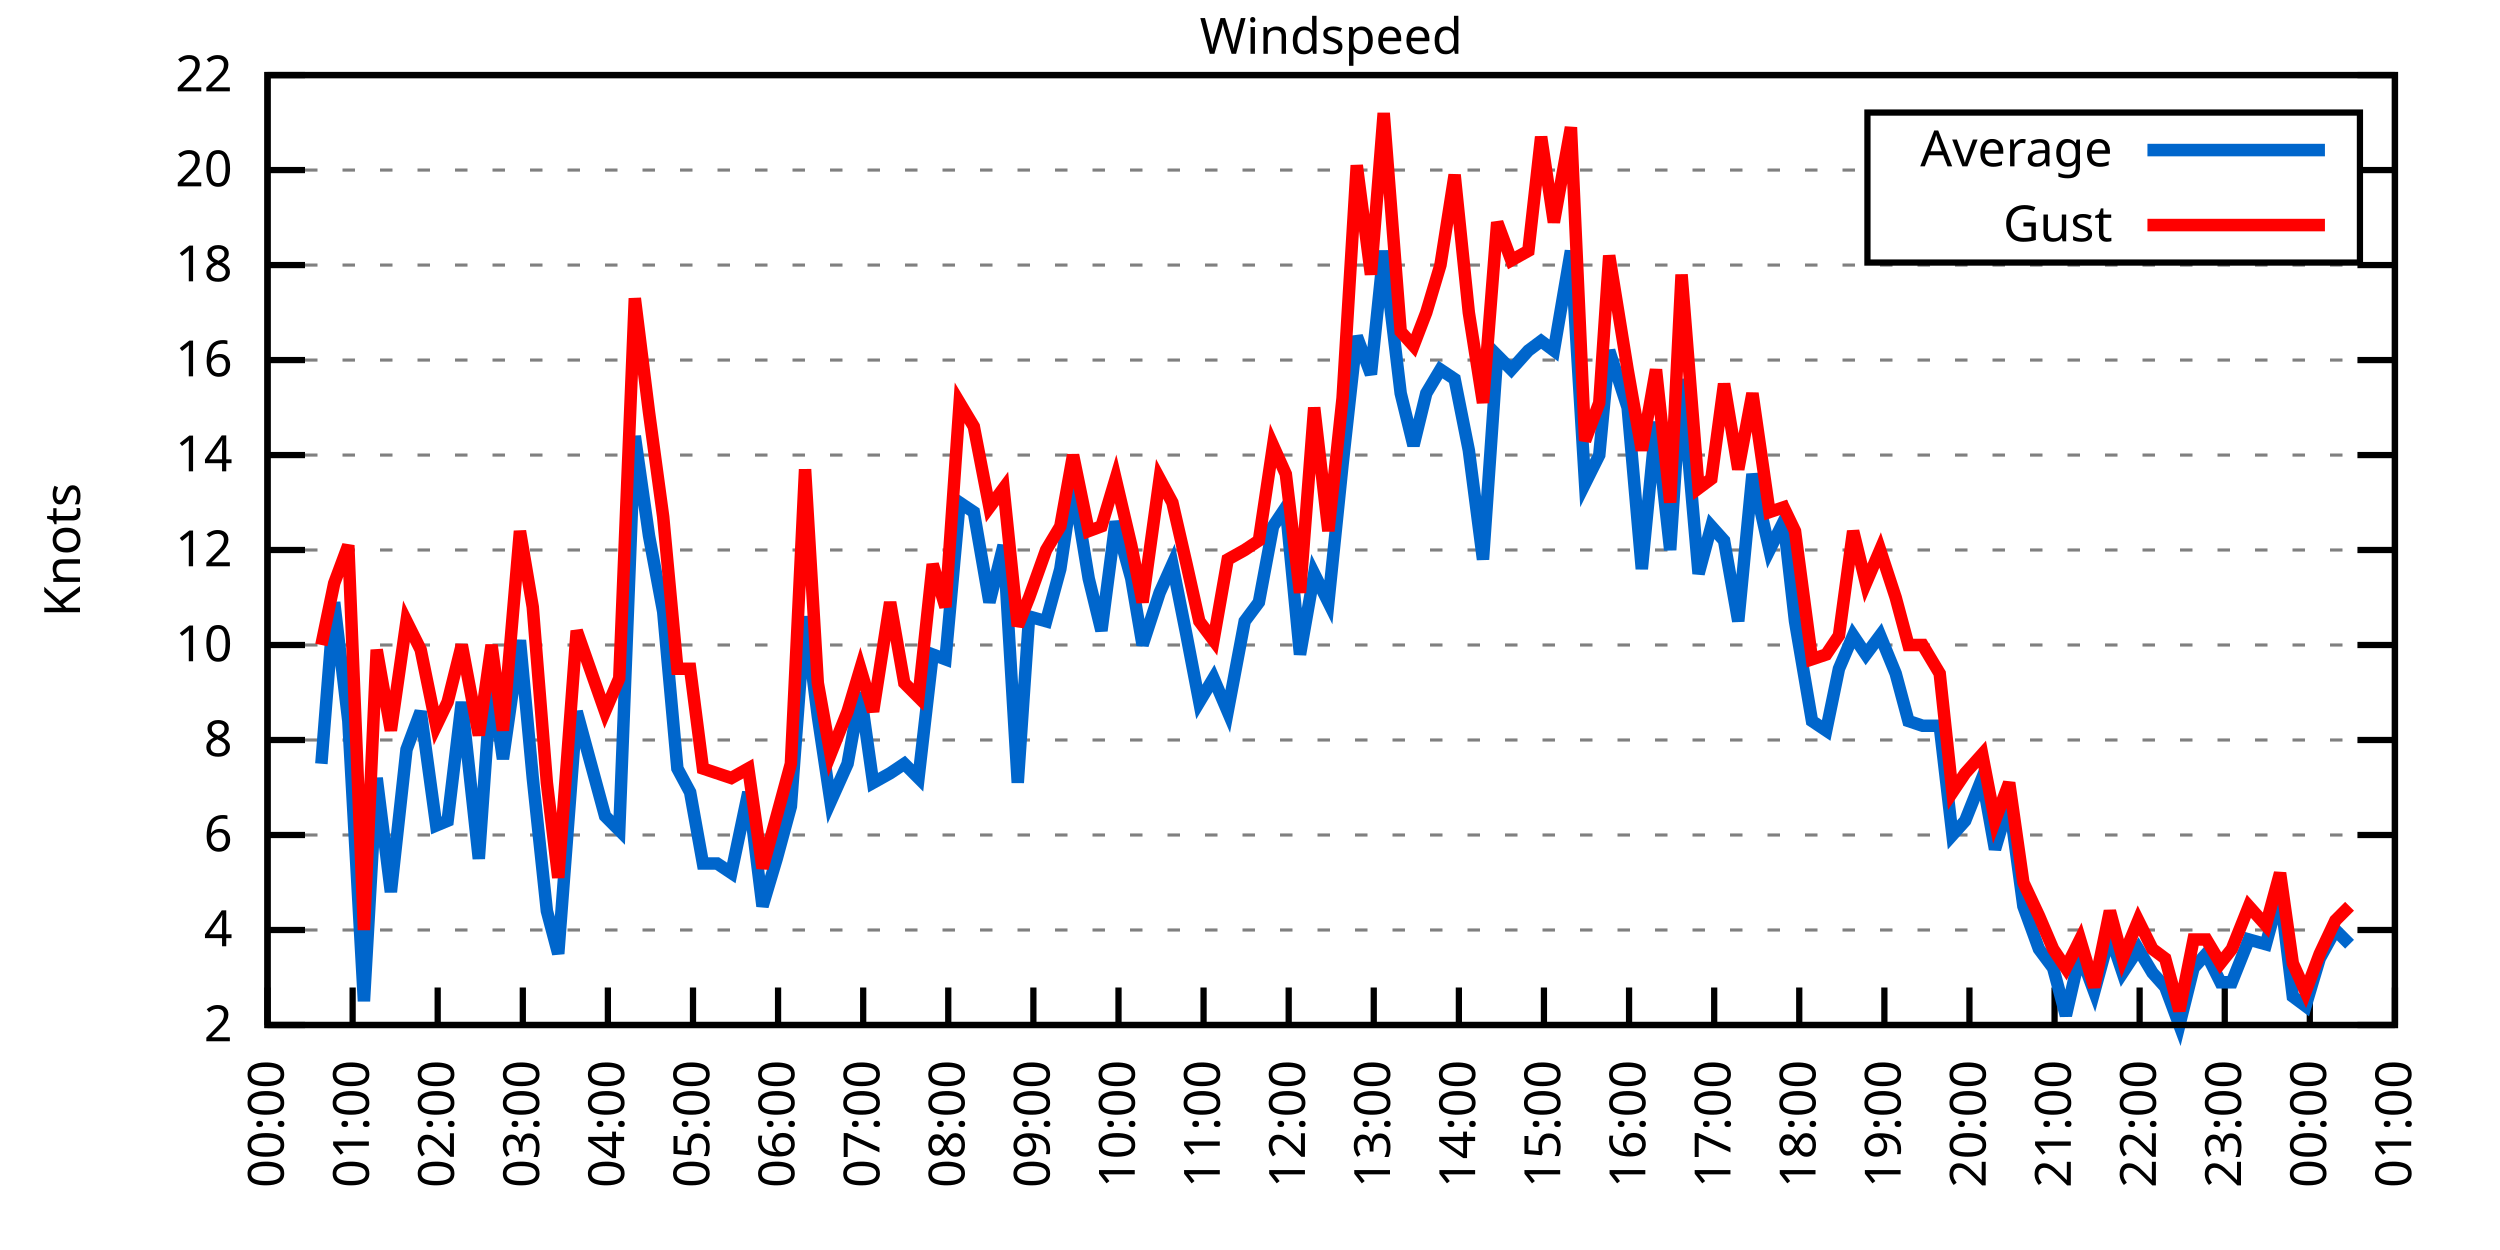
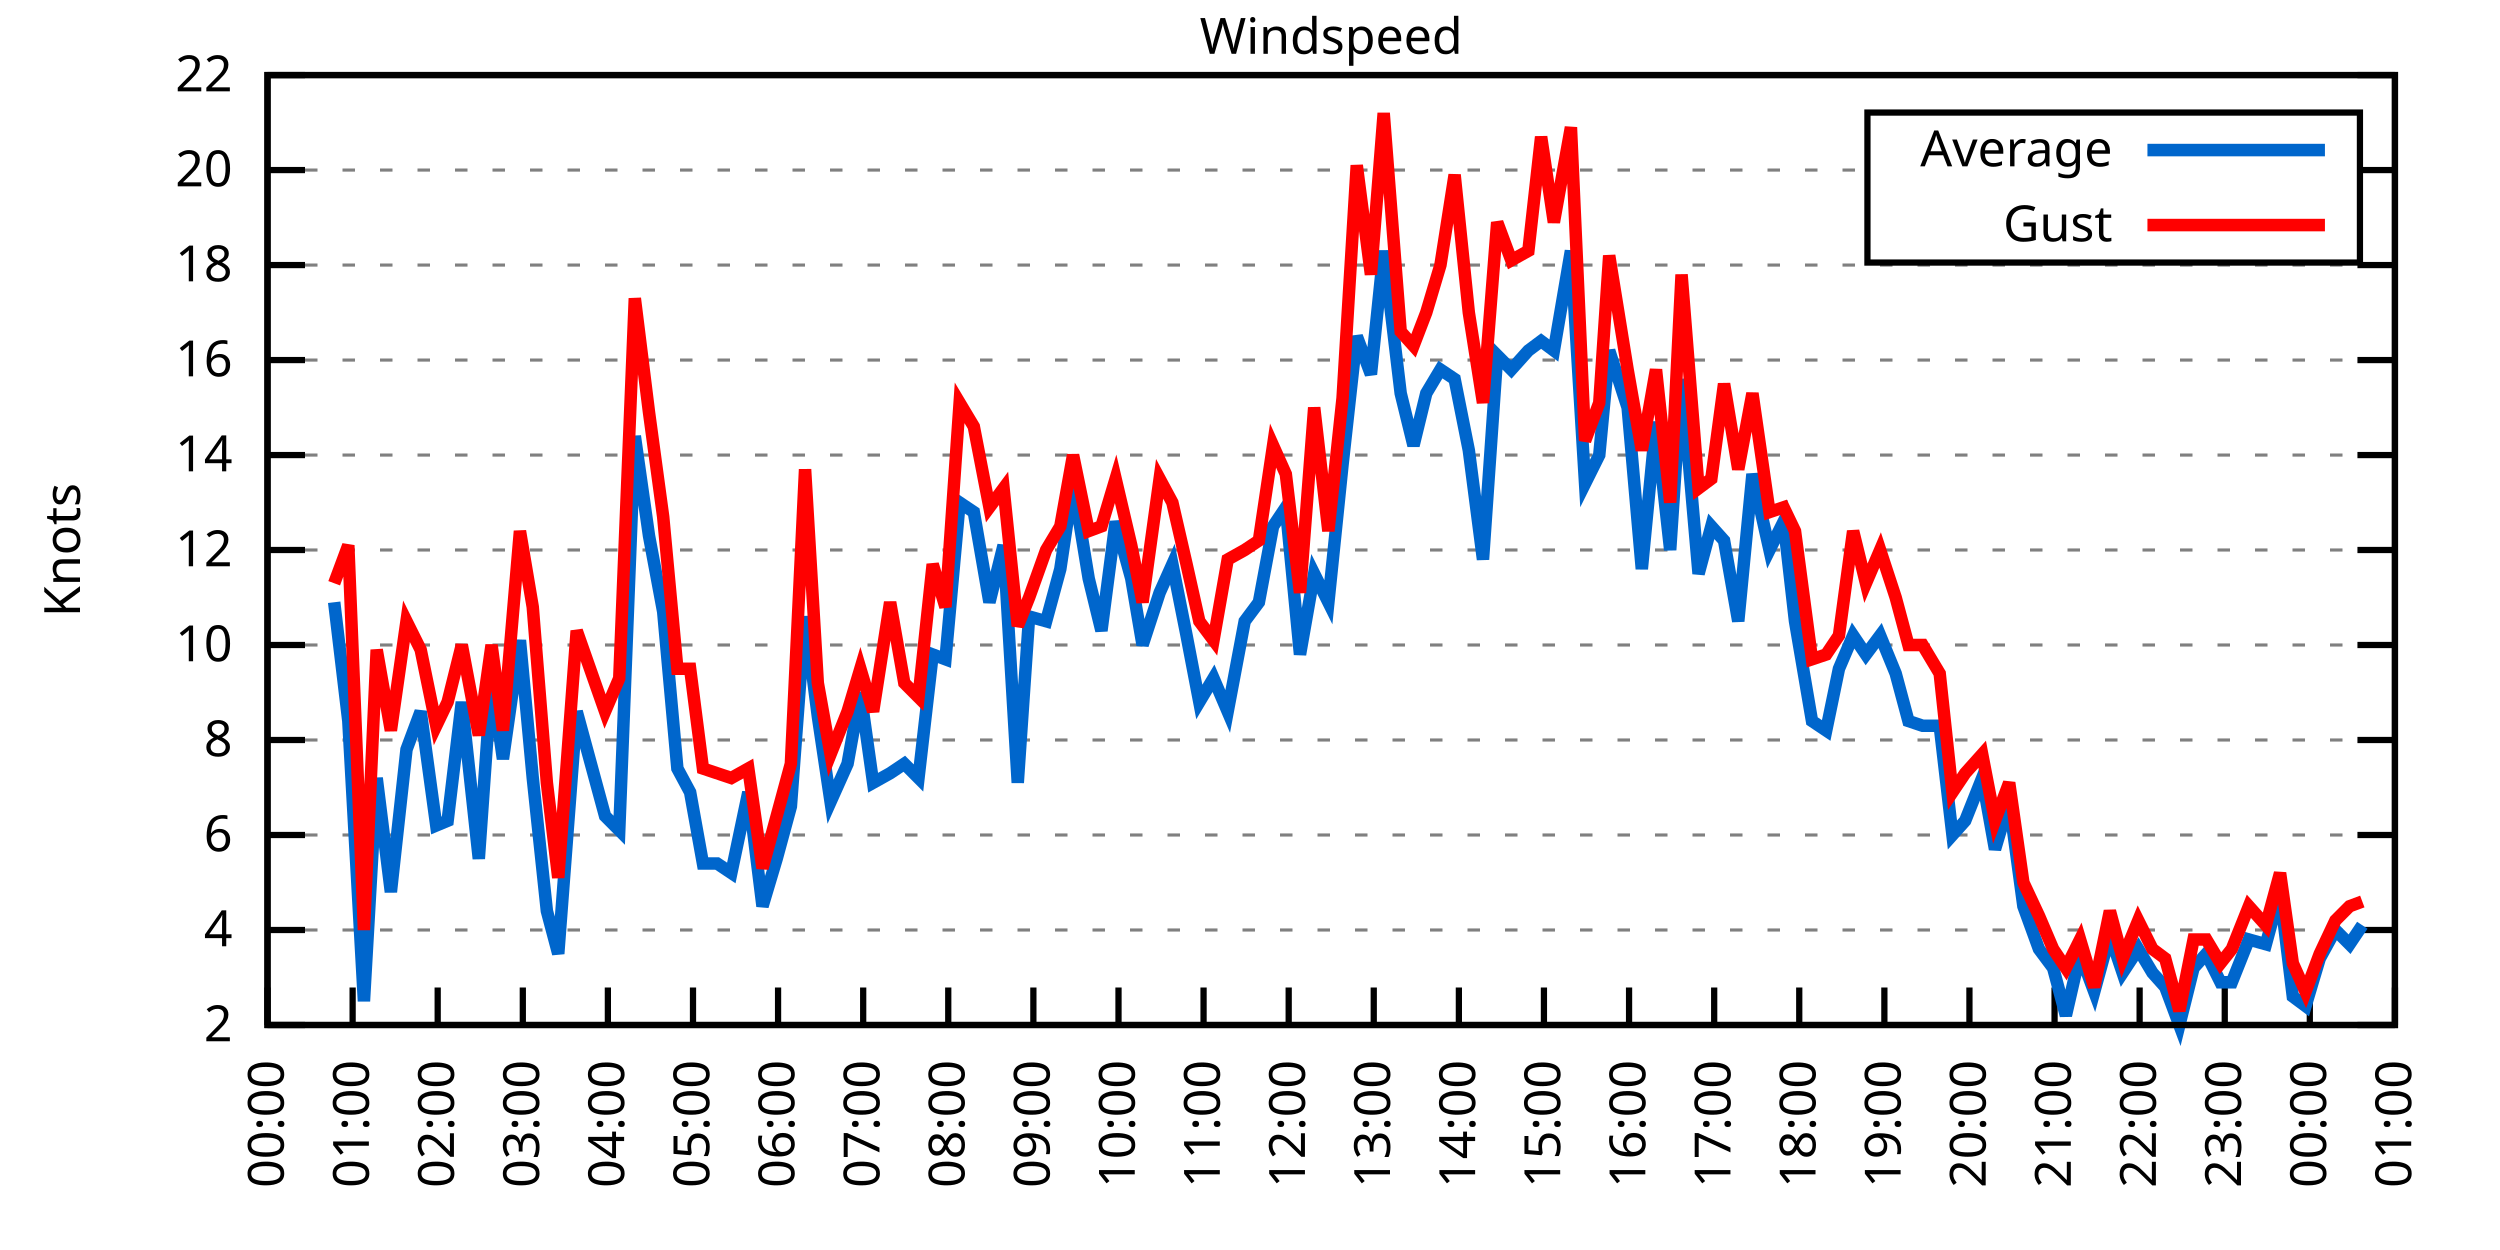
<svg xmlns="http://www.w3.org/2000/svg" xmlns:xlink="http://www.w3.org/1999/xlink" width="400" height="200" viewBox="0 0 400 200">
  <g id="gnuplot_canvas">
    <rect x="0" y="0" width="400" height="200" fill="none" />
    <defs>
      <circle id="gpDot" r="0.5" stroke-width="0.5" stroke="currentColor" />
      <path id="gpPt0" stroke-width="0.333" stroke="currentColor" d="M-1,0 h2 M0,-1 v2" />
      <path id="gpPt1" stroke-width="0.333" stroke="currentColor" d="M-1,-1 L1,1 M1,-1 L-1,1" />
      <path id="gpPt2" stroke-width="0.333" stroke="currentColor" d="M-1,0 L1,0 M0,-1 L0,1 M-1,-1 L1,1 M-1,1 L1,-1" />
      <rect id="gpPt3" stroke-width="0.333" stroke="currentColor" x="-1" y="-1" width="2" height="2" />
      <rect id="gpPt4" stroke-width="0.333" stroke="currentColor" fill="currentColor" x="-1" y="-1" width="2" height="2" />
      <circle id="gpPt5" stroke-width="0.333" stroke="currentColor" cx="0" cy="0" r="1" />
      <use xlink:href="#gpPt5" id="gpPt6" fill="currentColor" stroke="none" />
      <path id="gpPt7" stroke-width="0.333" stroke="currentColor" d="M0,-1.33 L-1.33,0.67 L1.33,0.67 z" />
      <use xlink:href="#gpPt7" id="gpPt8" fill="currentColor" stroke="none" />
      <use xlink:href="#gpPt7" id="gpPt9" stroke="currentColor" transform="rotate(180)" />
      <use xlink:href="#gpPt9" id="gpPt10" fill="currentColor" stroke="none" />
      <use xlink:href="#gpPt3" id="gpPt11" stroke="currentColor" transform="rotate(45)" />
      <use xlink:href="#gpPt11" id="gpPt12" fill="currentColor" stroke="none" />
      <path id="gpPt13" stroke-width="0.333" stroke="currentColor" d="M0,1.330 L1.265,0.411 L0.782,-1.067 L-0.782,-1.076 L-1.265,0.411 z" />
      <use xlink:href="#gpPt13" id="gpPt14" fill="currentColor" stroke="none" />
      <filter id="textbox" filterUnits="objectBoundingBox" x="0" y="0" height="1" width="1">
        <feFlood flood-color="white" flood-opacity="1" result="bgnd" />
        <feComposite in="SourceGraphic" in2="bgnd" operator="atop" />
      </filter>
      <filter id="greybox" filterUnits="objectBoundingBox" x="0" y="0" height="1" width="1">
        <feFlood flood-color="lightgrey" flood-opacity="1" result="grey" />
        <feComposite in="SourceGraphic" in2="grey" operator="atop" />
      </filter>
    </defs>
    <g fill="none" color="white" stroke="currentColor" stroke-width="1.00" stroke-linecap="butt" stroke-linejoin="miter">
</g>
    <g fill="none" color="black" stroke="currentColor" stroke-width="1.00" stroke-linecap="butt" stroke-linejoin="miter">
      <g stroke="none" shape-rendering="crispEdges">
        <polygon fill="rgb(255, 255, 255)" points="42.80,164.00 383.18,164.00 383.18,12.02 42.80,12.02 " />
      </g>
    </g>
    <g fill="none" color="black" stroke="currentColor" stroke-width="1.00" stroke-linecap="butt" stroke-linejoin="miter">
</g>
    <g fill="none" color="black" stroke="black" stroke-width="0.50" stroke-linecap="butt" stroke-linejoin="miter">
</g>
    <g fill="none" color="gray" stroke="currentColor" stroke-width="0.50" stroke-linecap="butt" stroke-linejoin="miter">
      <path stroke="gray" stroke-dasharray="2,4" class="gridline" d="M42.80,164.00 L383.19,164.00  " />
    </g>
    <g fill="none" color="gray" stroke="gray" stroke-width="1.00" stroke-linecap="butt" stroke-linejoin="miter">
</g>
    <g fill="none" color="black" stroke="currentColor" stroke-width="1.00" stroke-linecap="butt" stroke-linejoin="miter">
      <path stroke="black" d="M42.80,164.00 L48.80,164.00 M383.19,164.00 L377.19,164.00  " />
      <g transform="translate(37.20,166.60)" stroke="none" fill="black" font-family="Sans" font-size="8.00" text-anchor="end">
        <text>
          <tspan font-family="Sans"> 2</tspan>
        </text>
      </g>
    </g>
    <g fill="none" color="black" stroke="currentColor" stroke-width="1.00" stroke-linecap="butt" stroke-linejoin="miter">
</g>
    <g fill="none" color="black" stroke="black" stroke-width="0.50" stroke-linecap="butt" stroke-linejoin="miter">
</g>
    <g fill="none" color="gray" stroke="currentColor" stroke-width="0.50" stroke-linecap="butt" stroke-linejoin="miter">
      <path stroke="gray" stroke-dasharray="2,4" class="gridline" d="M42.80,148.80 L383.19,148.80  " />
    </g>
    <g fill="none" color="gray" stroke="gray" stroke-width="1.00" stroke-linecap="butt" stroke-linejoin="miter">
</g>
    <g fill="none" color="black" stroke="currentColor" stroke-width="1.00" stroke-linecap="butt" stroke-linejoin="miter">
      <path stroke="black" d="M42.80,148.80 L48.80,148.80 M383.19,148.80 L377.19,148.80  " />
      <g transform="translate(37.20,151.40)" stroke="none" fill="black" font-family="Sans" font-size="8.00" text-anchor="end">
        <text>
          <tspan font-family="Sans"> 4</tspan>
        </text>
      </g>
    </g>
    <g fill="none" color="black" stroke="currentColor" stroke-width="1.00" stroke-linecap="butt" stroke-linejoin="miter">
</g>
    <g fill="none" color="black" stroke="black" stroke-width="0.50" stroke-linecap="butt" stroke-linejoin="miter">
</g>
    <g fill="none" color="gray" stroke="currentColor" stroke-width="0.50" stroke-linecap="butt" stroke-linejoin="miter">
      <path stroke="gray" stroke-dasharray="2,4" class="gridline" d="M42.80,133.60 L383.19,133.60  " />
    </g>
    <g fill="none" color="gray" stroke="gray" stroke-width="1.00" stroke-linecap="butt" stroke-linejoin="miter">
</g>
    <g fill="none" color="black" stroke="currentColor" stroke-width="1.00" stroke-linecap="butt" stroke-linejoin="miter">
      <path stroke="black" d="M42.80,133.60 L48.80,133.60 M383.19,133.60 L377.19,133.60  " />
      <g transform="translate(37.20,136.20)" stroke="none" fill="black" font-family="Sans" font-size="8.00" text-anchor="end">
        <text>
          <tspan font-family="Sans"> 6</tspan>
        </text>
      </g>
    </g>
    <g fill="none" color="black" stroke="currentColor" stroke-width="1.00" stroke-linecap="butt" stroke-linejoin="miter">
</g>
    <g fill="none" color="black" stroke="black" stroke-width="0.50" stroke-linecap="butt" stroke-linejoin="miter">
</g>
    <g fill="none" color="gray" stroke="currentColor" stroke-width="0.50" stroke-linecap="butt" stroke-linejoin="miter">
      <path stroke="gray" stroke-dasharray="2,4" class="gridline" d="M42.80,118.40 L383.19,118.40  " />
    </g>
    <g fill="none" color="gray" stroke="gray" stroke-width="1.00" stroke-linecap="butt" stroke-linejoin="miter">
</g>
    <g fill="none" color="black" stroke="currentColor" stroke-width="1.00" stroke-linecap="butt" stroke-linejoin="miter">
      <path stroke="black" d="M42.80,118.40 L48.80,118.40 M383.19,118.40 L377.19,118.40  " />
      <g transform="translate(37.20,121.00)" stroke="none" fill="black" font-family="Sans" font-size="8.00" text-anchor="end">
        <text>
          <tspan font-family="Sans"> 8</tspan>
        </text>
      </g>
    </g>
    <g fill="none" color="black" stroke="currentColor" stroke-width="1.00" stroke-linecap="butt" stroke-linejoin="miter">
</g>
    <g fill="none" color="black" stroke="black" stroke-width="0.50" stroke-linecap="butt" stroke-linejoin="miter">
</g>
    <g fill="none" color="gray" stroke="currentColor" stroke-width="0.50" stroke-linecap="butt" stroke-linejoin="miter">
      <path stroke="gray" stroke-dasharray="2,4" class="gridline" d="M42.80,103.20 L383.19,103.20  " />
    </g>
    <g fill="none" color="gray" stroke="gray" stroke-width="1.00" stroke-linecap="butt" stroke-linejoin="miter">
</g>
    <g fill="none" color="black" stroke="currentColor" stroke-width="1.00" stroke-linecap="butt" stroke-linejoin="miter">
      <path stroke="black" d="M42.80,103.20 L48.80,103.20 M383.19,103.20 L377.19,103.20  " />
      <g transform="translate(37.20,105.80)" stroke="none" fill="black" font-family="Sans" font-size="8.00" text-anchor="end">
        <text>
          <tspan font-family="Sans"> 10</tspan>
        </text>
      </g>
    </g>
    <g fill="none" color="black" stroke="currentColor" stroke-width="1.00" stroke-linecap="butt" stroke-linejoin="miter">
</g>
    <g fill="none" color="black" stroke="black" stroke-width="0.50" stroke-linecap="butt" stroke-linejoin="miter">
</g>
    <g fill="none" color="gray" stroke="currentColor" stroke-width="0.50" stroke-linecap="butt" stroke-linejoin="miter">
      <path stroke="gray" stroke-dasharray="2,4" class="gridline" d="M42.80,88.00 L383.19,88.00  " />
    </g>
    <g fill="none" color="gray" stroke="gray" stroke-width="1.00" stroke-linecap="butt" stroke-linejoin="miter">
</g>
    <g fill="none" color="black" stroke="currentColor" stroke-width="1.00" stroke-linecap="butt" stroke-linejoin="miter">
      <path stroke="black" d="M42.80,88.00 L48.80,88.00 M383.19,88.00 L377.19,88.00  " />
      <g transform="translate(37.20,90.60)" stroke="none" fill="black" font-family="Sans" font-size="8.00" text-anchor="end">
        <text>
          <tspan font-family="Sans"> 12</tspan>
        </text>
      </g>
    </g>
    <g fill="none" color="black" stroke="currentColor" stroke-width="1.00" stroke-linecap="butt" stroke-linejoin="miter">
</g>
    <g fill="none" color="black" stroke="black" stroke-width="0.50" stroke-linecap="butt" stroke-linejoin="miter">
</g>
    <g fill="none" color="gray" stroke="currentColor" stroke-width="0.50" stroke-linecap="butt" stroke-linejoin="miter">
      <path stroke="gray" stroke-dasharray="2,4" class="gridline" d="M42.80,72.81 L383.19,72.81  " />
    </g>
    <g fill="none" color="gray" stroke="gray" stroke-width="1.00" stroke-linecap="butt" stroke-linejoin="miter">
</g>
    <g fill="none" color="black" stroke="currentColor" stroke-width="1.00" stroke-linecap="butt" stroke-linejoin="miter">
      <path stroke="black" d="M42.80,72.81 L48.80,72.81 M383.19,72.81 L377.19,72.81  " />
      <g transform="translate(37.20,75.41)" stroke="none" fill="black" font-family="Sans" font-size="8.00" text-anchor="end">
        <text>
          <tspan font-family="Sans"> 14</tspan>
        </text>
      </g>
    </g>
    <g fill="none" color="black" stroke="currentColor" stroke-width="1.00" stroke-linecap="butt" stroke-linejoin="miter">
</g>
    <g fill="none" color="black" stroke="black" stroke-width="0.50" stroke-linecap="butt" stroke-linejoin="miter">
</g>
    <g fill="none" color="gray" stroke="currentColor" stroke-width="0.50" stroke-linecap="butt" stroke-linejoin="miter">
      <path stroke="gray" stroke-dasharray="2,4" class="gridline" d="M42.80,57.61 L383.19,57.61  " />
    </g>
    <g fill="none" color="gray" stroke="gray" stroke-width="1.00" stroke-linecap="butt" stroke-linejoin="miter">
</g>
    <g fill="none" color="black" stroke="currentColor" stroke-width="1.00" stroke-linecap="butt" stroke-linejoin="miter">
      <path stroke="black" d="M42.80,57.61 L48.80,57.61 M383.19,57.61 L377.19,57.61  " />
      <g transform="translate(37.20,60.21)" stroke="none" fill="black" font-family="Sans" font-size="8.00" text-anchor="end">
        <text>
          <tspan font-family="Sans"> 16</tspan>
        </text>
      </g>
    </g>
    <g fill="none" color="black" stroke="currentColor" stroke-width="1.00" stroke-linecap="butt" stroke-linejoin="miter">
</g>
    <g fill="none" color="black" stroke="black" stroke-width="0.50" stroke-linecap="butt" stroke-linejoin="miter">
</g>
    <g fill="none" color="gray" stroke="currentColor" stroke-width="0.50" stroke-linecap="butt" stroke-linejoin="miter">
      <path stroke="gray" stroke-dasharray="2,4" class="gridline" d="M42.80,42.41 L383.19,42.41  " />
    </g>
    <g fill="none" color="gray" stroke="gray" stroke-width="1.00" stroke-linecap="butt" stroke-linejoin="miter">
</g>
    <g fill="none" color="black" stroke="currentColor" stroke-width="1.00" stroke-linecap="butt" stroke-linejoin="miter">
      <path stroke="black" d="M42.80,42.41 L48.80,42.41 M383.19,42.41 L377.19,42.41  " />
      <g transform="translate(37.20,45.01)" stroke="none" fill="black" font-family="Sans" font-size="8.00" text-anchor="end">
        <text>
          <tspan font-family="Sans"> 18</tspan>
        </text>
      </g>
    </g>
    <g fill="none" color="black" stroke="currentColor" stroke-width="1.00" stroke-linecap="butt" stroke-linejoin="miter">
</g>
    <g fill="none" color="black" stroke="black" stroke-width="0.50" stroke-linecap="butt" stroke-linejoin="miter">
</g>
    <g fill="none" color="gray" stroke="currentColor" stroke-width="0.50" stroke-linecap="butt" stroke-linejoin="miter">
      <path stroke="gray" stroke-dasharray="2,4" class="gridline" d="M42.80,27.21 L298.79,27.21 M377.59,27.21 L383.19,27.21  " />
    </g>
    <g fill="none" color="gray" stroke="gray" stroke-width="1.00" stroke-linecap="butt" stroke-linejoin="miter">
</g>
    <g fill="none" color="black" stroke="currentColor" stroke-width="1.00" stroke-linecap="butt" stroke-linejoin="miter">
      <path stroke="black" d="M42.80,27.21 L48.80,27.21 M383.19,27.21 L377.19,27.21  " />
      <g transform="translate(37.20,29.81)" stroke="none" fill="black" font-family="Sans" font-size="8.00" text-anchor="end">
        <text>
          <tspan font-family="Sans"> 20</tspan>
        </text>
      </g>
    </g>
    <g fill="none" color="black" stroke="currentColor" stroke-width="1.00" stroke-linecap="butt" stroke-linejoin="miter">
</g>
    <g fill="none" color="black" stroke="black" stroke-width="0.50" stroke-linecap="butt" stroke-linejoin="miter">
</g>
    <g fill="none" color="gray" stroke="currentColor" stroke-width="0.50" stroke-linecap="butt" stroke-linejoin="miter">
      <path stroke="gray" stroke-dasharray="2,4" class="gridline" d="M42.80,12.01 L383.19,12.01  " />
    </g>
    <g fill="none" color="gray" stroke="gray" stroke-width="1.00" stroke-linecap="butt" stroke-linejoin="miter">
</g>
    <g fill="none" color="black" stroke="currentColor" stroke-width="1.00" stroke-linecap="butt" stroke-linejoin="miter">
      <path stroke="black" d="M42.80,12.01 L48.80,12.01 M383.19,12.01 L377.19,12.01  " />
      <g transform="translate(37.20,14.61)" stroke="none" fill="black" font-family="Sans" font-size="8.00" text-anchor="end">
        <text>
          <tspan font-family="Sans"> 22</tspan>
        </text>
      </g>
    </g>
    <g fill="none" color="black" stroke="currentColor" stroke-width="1.00" stroke-linecap="butt" stroke-linejoin="miter">
      <path stroke="black" d="M42.80,164.00 L42.80,158.00  " />
      <g transform="translate(45.40,169.60) rotate(270.00)" stroke="none" fill="black" font-family="Sans" font-size="8.00" text-anchor="end">
        <text>
          <tspan font-family="Sans">00:00</tspan>
        </text>
      </g>
    </g>
    <g fill="none" color="black" stroke="currentColor" stroke-width="1.00" stroke-linecap="butt" stroke-linejoin="miter">
      <path stroke="black" d="M56.42,164.00 L56.42,158.00  " />
      <g transform="translate(59.02,169.60) rotate(270.00)" stroke="none" fill="black" font-family="Sans" font-size="8.00" text-anchor="end">
        <text>
          <tspan font-family="Sans">01:00</tspan>
        </text>
      </g>
    </g>
    <g fill="none" color="black" stroke="currentColor" stroke-width="1.00" stroke-linecap="butt" stroke-linejoin="miter">
      <path stroke="black" d="M70.03,164.00 L70.03,158.00  " />
      <g transform="translate(72.63,169.60) rotate(270.00)" stroke="none" fill="black" font-family="Sans" font-size="8.00" text-anchor="end">
        <text>
          <tspan font-family="Sans">02:00</tspan>
        </text>
      </g>
    </g>
    <g fill="none" color="black" stroke="currentColor" stroke-width="1.00" stroke-linecap="butt" stroke-linejoin="miter">
      <path stroke="black" d="M83.65,164.00 L83.65,158.00  " />
      <g transform="translate(86.25,169.60) rotate(270.00)" stroke="none" fill="black" font-family="Sans" font-size="8.00" text-anchor="end">
        <text>
          <tspan font-family="Sans">03:00</tspan>
        </text>
      </g>
    </g>
    <g fill="none" color="black" stroke="currentColor" stroke-width="1.00" stroke-linecap="butt" stroke-linejoin="miter">
      <path stroke="black" d="M97.26,164.00 L97.26,158.00  " />
      <g transform="translate(99.86,169.60) rotate(270.00)" stroke="none" fill="black" font-family="Sans" font-size="8.00" text-anchor="end">
        <text>
          <tspan font-family="Sans">04:00</tspan>
        </text>
      </g>
    </g>
    <g fill="none" color="black" stroke="currentColor" stroke-width="1.00" stroke-linecap="butt" stroke-linejoin="miter">
      <path stroke="black" d="M110.88,164.00 L110.88,158.00  " />
      <g transform="translate(113.48,169.60) rotate(270.00)" stroke="none" fill="black" font-family="Sans" font-size="8.00" text-anchor="end">
        <text>
          <tspan font-family="Sans">05:00</tspan>
        </text>
      </g>
    </g>
    <g fill="none" color="black" stroke="currentColor" stroke-width="1.00" stroke-linecap="butt" stroke-linejoin="miter">
      <path stroke="black" d="M124.49,164.00 L124.49,158.00  " />
      <g transform="translate(127.09,169.60) rotate(270.00)" stroke="none" fill="black" font-family="Sans" font-size="8.00" text-anchor="end">
        <text>
          <tspan font-family="Sans">06:00</tspan>
        </text>
      </g>
    </g>
    <g fill="none" color="black" stroke="currentColor" stroke-width="1.00" stroke-linecap="butt" stroke-linejoin="miter">
      <path stroke="black" d="M138.11,164.00 L138.11,158.00  " />
      <g transform="translate(140.71,169.60) rotate(270.00)" stroke="none" fill="black" font-family="Sans" font-size="8.00" text-anchor="end">
        <text>
          <tspan font-family="Sans">07:00</tspan>
        </text>
      </g>
    </g>
    <g fill="none" color="black" stroke="currentColor" stroke-width="1.00" stroke-linecap="butt" stroke-linejoin="miter">
      <path stroke="black" d="M151.72,164.00 L151.72,158.00  " />
      <g transform="translate(154.32,169.60) rotate(270.00)" stroke="none" fill="black" font-family="Sans" font-size="8.00" text-anchor="end">
        <text>
          <tspan font-family="Sans">08:00</tspan>
        </text>
      </g>
    </g>
    <g fill="none" color="black" stroke="currentColor" stroke-width="1.00" stroke-linecap="butt" stroke-linejoin="miter">
      <path stroke="black" d="M165.34,164.00 L165.34,158.00  " />
      <g transform="translate(167.94,169.60) rotate(270.00)" stroke="none" fill="black" font-family="Sans" font-size="8.00" text-anchor="end">
        <text>
          <tspan font-family="Sans">09:00</tspan>
        </text>
      </g>
    </g>
    <g fill="none" color="black" stroke="currentColor" stroke-width="1.00" stroke-linecap="butt" stroke-linejoin="miter">
      <path stroke="black" d="M178.96,164.00 L178.96,158.00  " />
      <g transform="translate(181.56,169.60) rotate(270.00)" stroke="none" fill="black" font-family="Sans" font-size="8.00" text-anchor="end">
        <text>
          <tspan font-family="Sans">10:00</tspan>
        </text>
      </g>
    </g>
    <g fill="none" color="black" stroke="currentColor" stroke-width="1.00" stroke-linecap="butt" stroke-linejoin="miter">
      <path stroke="black" d="M192.57,164.00 L192.57,158.00  " />
      <g transform="translate(195.17,169.60) rotate(270.00)" stroke="none" fill="black" font-family="Sans" font-size="8.00" text-anchor="end">
        <text>
          <tspan font-family="Sans">11:00</tspan>
        </text>
      </g>
    </g>
    <g fill="none" color="black" stroke="currentColor" stroke-width="1.00" stroke-linecap="butt" stroke-linejoin="miter">
      <path stroke="black" d="M206.19,164.00 L206.19,158.00  " />
      <g transform="translate(208.79,169.60) rotate(270.00)" stroke="none" fill="black" font-family="Sans" font-size="8.00" text-anchor="end">
        <text>
          <tspan font-family="Sans">12:00</tspan>
        </text>
      </g>
    </g>
    <g fill="none" color="black" stroke="currentColor" stroke-width="1.00" stroke-linecap="butt" stroke-linejoin="miter">
      <path stroke="black" d="M219.80,164.00 L219.80,158.00  " />
      <g transform="translate(222.40,169.60) rotate(270.00)" stroke="none" fill="black" font-family="Sans" font-size="8.00" text-anchor="end">
        <text>
          <tspan font-family="Sans">13:00</tspan>
        </text>
      </g>
    </g>
    <g fill="none" color="black" stroke="currentColor" stroke-width="1.00" stroke-linecap="butt" stroke-linejoin="miter">
      <path stroke="black" d="M233.42,164.00 L233.42,158.00  " />
      <g transform="translate(236.02,169.60) rotate(270.00)" stroke="none" fill="black" font-family="Sans" font-size="8.00" text-anchor="end">
        <text>
          <tspan font-family="Sans">14:00</tspan>
        </text>
      </g>
    </g>
    <g fill="none" color="black" stroke="currentColor" stroke-width="1.00" stroke-linecap="butt" stroke-linejoin="miter">
      <path stroke="black" d="M247.03,164.00 L247.03,158.00  " />
      <g transform="translate(249.63,169.60) rotate(270.00)" stroke="none" fill="black" font-family="Sans" font-size="8.00" text-anchor="end">
        <text>
          <tspan font-family="Sans">15:00</tspan>
        </text>
      </g>
    </g>
    <g fill="none" color="black" stroke="currentColor" stroke-width="1.00" stroke-linecap="butt" stroke-linejoin="miter">
      <path stroke="black" d="M260.65,164.00 L260.65,158.00  " />
      <g transform="translate(263.25,169.60) rotate(270.00)" stroke="none" fill="black" font-family="Sans" font-size="8.00" text-anchor="end">
        <text>
          <tspan font-family="Sans">16:00</tspan>
        </text>
      </g>
    </g>
    <g fill="none" color="black" stroke="currentColor" stroke-width="1.00" stroke-linecap="butt" stroke-linejoin="miter">
      <path stroke="black" d="M274.27,164.00 L274.27,158.00  " />
      <g transform="translate(276.87,169.60) rotate(270.00)" stroke="none" fill="black" font-family="Sans" font-size="8.00" text-anchor="end">
        <text>
          <tspan font-family="Sans">17:00</tspan>
        </text>
      </g>
    </g>
    <g fill="none" color="black" stroke="currentColor" stroke-width="1.00" stroke-linecap="butt" stroke-linejoin="miter">
      <path stroke="black" d="M287.88,164.00 L287.88,158.00  " />
      <g transform="translate(290.48,169.60) rotate(270.00)" stroke="none" fill="black" font-family="Sans" font-size="8.00" text-anchor="end">
        <text>
          <tspan font-family="Sans">18:00</tspan>
        </text>
      </g>
    </g>
    <g fill="none" color="black" stroke="currentColor" stroke-width="1.00" stroke-linecap="butt" stroke-linejoin="miter">
      <path stroke="black" d="M301.50,164.00 L301.50,158.00  " />
      <g transform="translate(304.10,169.60) rotate(270.00)" stroke="none" fill="black" font-family="Sans" font-size="8.00" text-anchor="end">
        <text>
          <tspan font-family="Sans">19:00</tspan>
        </text>
      </g>
    </g>
    <g fill="none" color="black" stroke="currentColor" stroke-width="1.00" stroke-linecap="butt" stroke-linejoin="miter">
      <path stroke="black" d="M315.11,164.00 L315.11,158.00  " />
      <g transform="translate(317.71,169.60) rotate(270.00)" stroke="none" fill="black" font-family="Sans" font-size="8.00" text-anchor="end">
        <text>
          <tspan font-family="Sans">20:00</tspan>
        </text>
      </g>
    </g>
    <g fill="none" color="black" stroke="currentColor" stroke-width="1.00" stroke-linecap="butt" stroke-linejoin="miter">
      <path stroke="black" d="M328.73,164.00 L328.73,158.00  " />
      <g transform="translate(331.33,169.60) rotate(270.00)" stroke="none" fill="black" font-family="Sans" font-size="8.00" text-anchor="end">
        <text>
          <tspan font-family="Sans">21:00</tspan>
        </text>
      </g>
    </g>
    <g fill="none" color="black" stroke="currentColor" stroke-width="1.00" stroke-linecap="butt" stroke-linejoin="miter">
      <path stroke="black" d="M342.34,164.00 L342.34,158.00  " />
      <g transform="translate(344.94,169.60) rotate(270.00)" stroke="none" fill="black" font-family="Sans" font-size="8.00" text-anchor="end">
        <text>
          <tspan font-family="Sans">22:00</tspan>
        </text>
      </g>
    </g>
    <g fill="none" color="black" stroke="currentColor" stroke-width="1.00" stroke-linecap="butt" stroke-linejoin="miter">
      <path stroke="black" d="M355.96,164.00 L355.96,158.00  " />
      <g transform="translate(358.56,169.60) rotate(270.00)" stroke="none" fill="black" font-family="Sans" font-size="8.00" text-anchor="end">
        <text>
          <tspan font-family="Sans">23:00</tspan>
        </text>
      </g>
    </g>
    <g fill="none" color="black" stroke="currentColor" stroke-width="1.00" stroke-linecap="butt" stroke-linejoin="miter">
      <path stroke="black" d="M369.57,164.00 L369.57,158.00  " />
      <g transform="translate(372.17,169.60) rotate(270.00)" stroke="none" fill="black" font-family="Sans" font-size="8.00" text-anchor="end">
        <text>
          <tspan font-family="Sans">00:00</tspan>
        </text>
      </g>
    </g>
    <g fill="none" color="black" stroke="currentColor" stroke-width="1.00" stroke-linecap="butt" stroke-linejoin="miter">
      <path stroke="black" d="M383.19,164.00 L383.19,158.00  " />
      <g transform="translate(385.79,169.60) rotate(270.00)" stroke="none" fill="black" font-family="Sans" font-size="8.00" text-anchor="end">
        <text>
          <tspan font-family="Sans">01:00</tspan>
        </text>
      </g>
    </g>
    <g fill="none" color="black" stroke="currentColor" stroke-width="1.00" stroke-linecap="butt" stroke-linejoin="miter">
</g>
    <g fill="none" color="black" stroke="currentColor" stroke-width="1.00" stroke-linecap="butt" stroke-linejoin="miter">
      <path stroke="black" d="M42.80,12.01 L42.80,164.00 L383.19,164.00 L383.19,12.01 L42.80,12.01 Z  " />
    </g>
    <g fill="none" color="black" stroke="currentColor" stroke-width="1.00" stroke-linecap="butt" stroke-linejoin="miter">
</g>
    <g fill="none" color="black" stroke="currentColor" stroke-width="1.00" stroke-linecap="butt" stroke-linejoin="miter">
      <path stroke="black" d="M298.79,42.01 L298.79,18.01 L377.59,18.01 L377.59,42.01 L298.79,42.01 Z  " />
    </g>
    <g id="Windspeed_plot_1">
      <g fill="none" color="white" stroke="black" stroke-width="2.00" stroke-linecap="butt" stroke-linejoin="miter">
</g>
      <g fill="none" color="black" stroke="currentColor" stroke-width="2.00" stroke-linecap="butt" stroke-linejoin="miter">
        <g transform="translate(337.99,26.61)" stroke="none" fill="black" font-family="Sans" font-size="8.00" text-anchor="end">
          <text>
            <tspan font-family="Sans">Average</tspan>
          </text>
        </g>
      </g>
      <g fill="none" color="black" stroke="currentColor" stroke-width="2.00" stroke-linecap="butt" stroke-linejoin="miter">
-         <path stroke="rgb(  0, 102, 204)" d="M343.59,24.01 L371.99,24.01 M51.42,122.20 L53.47,96.36 L55.73,115.36 L58.23,160.20 L60.27,124.48 L62.54,142.72   L65.04,119.92 L67.31,113.84 L69.80,132.08 L71.62,131.32 L73.89,112.32 L76.61,137.40 L78.65,108.52 L80.47,121.44   L83.19,102.44 L85.24,124.48 L87.50,145.76 L89.32,152.60 L92.27,113.84 L96.81,130.56 L99.08,132.84 L101.57,69.77   L103.84,85.73 L106.11,97.88 L108.38,122.96 L110.42,126.76 L112.47,138.16 L114.74,138.16 L117.01,139.68 L119.73,126.76   L122.00,145.00 L124.27,137.40 L126.54,129.04 L128.81,98.64 L130.85,114.60 L132.89,128.28 L135.61,122.20 L137.66,110.80   L139.70,125.24 L142.42,123.72 L144.69,122.20 L146.96,124.48 L149.23,104.72 L151.27,105.48 L153.54,80.41 L155.81,81.93   L158.31,96.36 L160.57,87.25 L162.84,125.24 L164.66,98.64 L167.38,99.40 L169.65,91.04 L171.69,77.37 L174.19,92.56   L176.23,100.92 L178.50,83.45 L181.00,92.56 L182.81,103.20 L185.54,94.84 L187.58,90.28 L189.85,101.68 L191.89,112.32   L194.16,108.52 L196.43,113.84 L199.15,99.40 L201.42,96.36 L203.69,84.21 L205.73,81.17 L208.00,104.72 L210.27,91.80   L212.54,96.36 L214.81,74.33 L217.08,53.81 L219.35,59.89 L221.39,40.13 L224.11,62.93 L226.16,71.29 L228.20,62.93   L230.47,59.13 L232.74,60.65 L235.01,72.05 L237.28,89.52 L239.55,56.85 L241.81,59.13 L244.54,56.09 L246.58,54.57   L248.62,56.09 L251.35,40.13 L253.61,77.37 L255.88,72.81 L257.47,56.09 L260.42,65.21 L262.69,91.04 L264.96,67.49   L267.23,88.00 L269.05,60.65 L271.77,91.80 L273.81,84.21 L275.85,86.49 L278.12,99.40 L280.39,75.85 L283.12,88.00   L285.38,83.45 L287.20,99.40 L289.92,115.36 L292.19,116.88 L294.23,107.00 L296.50,101.68 L298.55,104.72 L300.82,101.68   L303.31,107.76 L305.35,115.36 L307.62,116.12 L310.35,116.12 L312.39,133.60 L314.43,131.32 L317.15,124.48 L319.20,135.88   L321.47,128.28 L323.74,145.00 L326.23,151.84 L328.50,154.88 L330.54,162.48 L332.81,152.60 L335.08,158.68 L337.58,149.56   L339.62,155.64 L342.12,151.84 L344.39,155.64 L346.43,157.92 L348.70,164.00 L350.97,154.88 L353.01,152.60 L355.28,157.16   L357.09,157.16 L359.82,150.32 L362.54,151.08 L364.81,142.72 L366.85,159.44 L368.89,160.96 L371.16,153.36 L373.66,148.80   L375.93,151.08  " />
+         <path stroke="rgb(  0, 102, 204)" d="M343.59,24.01 L371.99,24.01 M53.47,96.36 L55.73,115.36 L58.23,160.20 L60.27,124.48 L62.54,142.72 L65.04,119.92   L67.31,113.84 L69.80,132.08 L71.62,131.32 L73.89,112.32 L76.61,137.40 L78.65,108.52 L80.47,121.44 L83.19,102.44   L85.24,124.48 L87.50,145.76 L89.32,152.60 L92.27,113.84 L96.81,130.56 L99.08,132.84 L101.57,69.77 L103.84,85.73   L106.11,97.88 L108.38,122.96 L110.42,126.76 L112.47,138.16 L114.74,138.16 L117.01,139.68 L119.73,126.76 L122.00,145.00   L124.27,137.40 L126.54,129.04 L128.81,98.64 L130.85,114.60 L132.89,128.28 L135.61,122.20 L137.66,110.80 L139.70,125.24   L142.42,123.72 L144.69,122.20 L146.96,124.48 L149.23,104.72 L151.27,105.48 L153.54,80.41 L155.81,81.93 L158.31,96.36   L160.57,87.25 L162.84,125.24 L164.66,98.64 L167.38,99.40 L169.65,91.04 L171.69,77.37 L174.19,92.56 L176.23,100.92   L178.50,83.45 L181.00,92.56 L182.81,103.20 L185.54,94.84 L187.58,90.28 L189.85,101.68 L191.89,112.32 L194.16,108.52   L196.43,113.84 L199.15,99.40 L201.42,96.36 L203.69,84.21 L205.73,81.17 L208.00,104.72 L210.27,91.80 L212.54,96.36   L214.81,74.33 L217.08,53.81 L219.35,59.89 L221.39,40.13 L224.11,62.93 L226.16,71.29 L228.20,62.93 L230.47,59.13   L232.74,60.65 L235.01,72.05 L237.28,89.52 L239.55,56.85 L241.81,59.13 L244.54,56.09 L246.58,54.57 L248.62,56.09   L251.35,40.13 L253.61,77.37 L255.88,72.81 L257.47,56.09 L260.42,65.21 L262.69,91.04 L264.96,67.49 L267.23,88.00   L269.05,60.65 L271.77,91.80 L273.81,84.21 L275.85,86.49 L278.12,99.40 L280.39,75.85 L283.12,88.00 L285.38,83.45   L287.20,99.40 L289.92,115.36 L292.19,116.88 L294.23,107.00 L296.50,101.68 L298.55,104.72 L300.82,101.68 L303.31,107.76   L305.35,115.36 L307.62,116.12 L310.35,116.12 L312.39,133.60 L314.43,131.32 L317.15,124.48 L319.20,135.88 L321.47,128.28   L323.74,145.00 L326.23,151.84 L328.50,154.88 L330.54,162.48 L332.81,152.60 L335.08,158.68 L337.58,149.56 L339.62,155.64   L342.12,151.84 L344.39,155.64 L346.43,157.92 L348.70,164.00 L350.97,154.88 L353.01,152.60 L355.28,157.16 L357.09,157.16   L359.82,150.32 L362.54,151.08 L364.81,142.72 L366.85,159.44 L368.89,160.96 L371.16,153.36 L373.66,148.80 L375.93,151.08   L377.97,148.04  " />
      </g>
    </g>
    <g id="Windspeed_plot_2">
      <g fill="none" color="black" stroke="currentColor" stroke-width="2.00" stroke-linecap="butt" stroke-linejoin="miter">
        <g transform="translate(337.99,38.61)" stroke="none" fill="black" font-family="Sans" font-size="8.00" text-anchor="end">
          <text>
            <tspan font-family="Sans">Gust</tspan>
          </text>
        </g>
      </g>
      <g fill="none" color="black" stroke="currentColor" stroke-width="2.00" stroke-linecap="butt" stroke-linejoin="miter">
-         <path stroke="rgb(255,   0,   0)" d="M343.59,36.01 L371.99,36.01 M51.42,103.20 L53.47,93.32 L55.73,87.25 L58.23,148.80 L60.27,103.96 L62.54,116.88   L65.04,99.40 L67.31,103.96 L69.80,116.12 L71.62,112.32 L73.89,103.20 L76.61,117.64 L78.65,103.20 L80.47,116.88   L83.19,84.97 L85.24,97.12 L87.50,125.24 L89.32,140.44 L92.27,100.92 L96.81,113.84 L99.08,108.52 L101.57,47.73   L103.84,65.97 L106.11,82.69 L108.38,107.00 L110.42,107.00 L112.47,122.96 L114.74,123.72 L117.01,124.48 L119.73,122.96   L122.00,138.92 L124.27,130.56 L126.54,122.20 L128.81,75.09 L130.85,109.28 L132.89,120.68 L135.61,113.84 L137.66,107.00   L139.70,113.84 L142.42,96.36 L144.69,109.28 L146.96,111.56 L149.23,90.28 L151.27,97.12 L153.54,64.45 L155.81,68.25   L158.31,81.17 L160.57,78.13 L162.84,100.16 L164.66,95.60 L167.38,88.00 L169.65,84.21 L171.69,72.81 L174.19,84.97   L176.23,84.21 L178.50,76.61 L181.00,87.25 L182.81,96.36 L185.54,76.61 L187.58,80.41 L189.85,90.28 L191.89,99.40   L194.16,102.44 L196.43,89.52 L199.15,88.00 L201.42,86.49 L203.69,71.29 L205.73,75.85 L208.00,94.84 L210.27,65.21   L212.54,84.97 L214.81,63.69 L217.08,26.45 L219.35,43.93 L221.39,18.09 L224.11,53.05 L226.16,55.33 L228.20,50.01   L230.47,42.41 L232.74,27.97 L235.01,50.01 L237.28,64.45 L239.55,35.57 L241.81,41.65 L244.54,40.13 L246.58,21.89   L248.62,35.57 L251.35,20.37 L253.61,70.53 L255.88,64.45 L257.47,40.89 L260.42,59.13 L262.69,72.05 L264.96,59.13   L267.23,80.41 L269.05,43.93 L271.77,78.13 L273.81,76.61 L275.85,61.41 L278.12,75.09 L280.39,62.93 L283.12,81.93   L285.38,81.17 L287.20,84.97 L289.92,105.48 L292.19,104.72 L294.23,101.68 L296.50,84.97 L298.55,93.32 L300.82,88.00   L303.31,95.60 L305.35,103.20 L307.62,103.20 L310.35,107.76 L312.39,126.76 L314.43,123.72 L317.15,120.68 L319.20,131.32   L321.47,125.24 L323.74,141.20 L326.23,146.52 L328.50,151.84 L330.54,154.88 L332.81,150.32 L335.08,157.92 L337.58,145.76   L339.62,153.36 L342.12,147.28 L344.39,151.84 L346.43,153.36 L348.70,161.72 L350.97,150.32 L353.01,150.32 L355.28,154.12   L357.09,151.84 L359.82,145.00 L362.54,148.04 L364.81,139.68 L366.85,154.12 L368.89,158.68 L371.16,152.60 L373.66,147.28   L375.93,145.00  " />
+         <path stroke="rgb(255,   0,   0)" d="M343.59,36.01 L371.99,36.01 M53.47,93.32 L55.73,87.25 L58.23,148.80 L60.27,103.96 L62.54,116.88 L65.04,99.40   L67.31,103.96 L69.80,116.12 L71.62,112.32 L73.89,103.20 L76.61,117.64 L78.65,103.20 L80.47,116.88 L83.19,84.97   L85.24,97.12 L87.50,125.24 L89.32,140.44 L92.27,100.92 L96.81,113.84 L99.08,108.52 L101.57,47.73 L103.84,65.97   L106.11,82.69 L108.38,107.00 L110.42,107.00 L112.47,122.96 L114.74,123.72 L117.01,124.48 L119.73,122.96 L122.00,138.92   L124.27,130.56 L126.54,122.20 L128.81,75.09 L130.85,109.28 L132.89,120.68 L135.61,113.84 L137.66,107.00 L139.70,113.84   L142.42,96.36 L144.69,109.28 L146.96,111.56 L149.23,90.28 L151.27,97.12 L153.54,64.45 L155.81,68.25 L158.31,81.17   L160.57,78.13 L162.84,100.16 L164.66,95.60 L167.38,88.00 L169.65,84.21 L171.69,72.81 L174.19,84.97 L176.23,84.21   L178.50,76.61 L181.00,87.25 L182.81,96.36 L185.54,76.61 L187.58,80.41 L189.85,90.28 L191.89,99.40 L194.16,102.44   L196.43,89.52 L199.15,88.00 L201.42,86.49 L203.69,71.29 L205.73,75.85 L208.00,94.84 L210.27,65.21 L212.54,84.97   L214.81,63.69 L217.08,26.45 L219.35,43.93 L221.39,18.09 L224.11,53.05 L226.16,55.33 L228.20,50.01 L230.47,42.41   L232.74,27.97 L235.01,50.01 L237.28,64.45 L239.55,35.57 L241.81,41.65 L244.54,40.13 L246.58,21.89 L248.62,35.57   L251.35,20.37 L253.61,70.53 L255.88,64.45 L257.47,40.89 L260.42,59.13 L262.69,72.05 L264.96,59.13 L267.23,80.41   L269.05,43.93 L271.77,78.13 L273.81,76.61 L275.85,61.41 L278.12,75.09 L280.39,62.93 L283.12,81.93 L285.38,81.17   L287.20,84.97 L289.92,105.48 L292.19,104.72 L294.23,101.68 L296.50,84.97 L298.55,93.32 L300.82,88.00 L303.31,95.60   L305.35,103.20 L307.62,103.20 L310.35,107.76 L312.39,126.76 L314.43,123.72 L317.15,120.68 L319.20,131.32 L321.47,125.24   L323.74,141.20 L326.23,146.52 L328.50,151.84 L330.54,154.88 L332.81,150.32 L335.08,157.92 L337.58,145.76 L339.62,153.36   L342.12,147.28 L344.39,151.84 L346.43,153.36 L348.70,161.72 L350.97,150.32 L353.01,150.32 L355.28,154.12 L357.09,151.84   L359.82,145.00 L362.54,148.04 L364.81,139.68 L366.85,154.12 L368.89,158.68 L371.16,152.60 L373.66,147.28 L375.93,145.00   L377.97,144.24  " />
      </g>
    </g>
    <g fill="none" color="black" stroke="currentColor" stroke-width="2.00" stroke-linecap="butt" stroke-linejoin="miter">
</g>
    <g fill="none" color="black" stroke="black" stroke-width="1.00" stroke-linecap="butt" stroke-linejoin="miter">
</g>
    <g fill="none" color="black" stroke="currentColor" stroke-width="1.00" stroke-linecap="butt" stroke-linejoin="miter">
      <path stroke="black" d="M42.80,12.01 L42.80,164.00 L383.19,164.00 L383.19,12.01 L42.80,12.01 Z  " />
      <g transform="translate(12.80,88.01) rotate(270.00)" stroke="none" fill="black" font-family="Sans" font-size="8.00" text-anchor="middle">
        <text>
          <tspan font-family="Sans">Knots</tspan>
        </text>
      </g>
    </g>
    <g fill="none" color="black" stroke="currentColor" stroke-width="1.00" stroke-linecap="butt" stroke-linejoin="miter">
</g>
    <g fill="none" color="black" stroke="currentColor" stroke-width="1.00" stroke-linecap="butt" stroke-linejoin="miter">
      <g transform="translate(212.99,8.61)" stroke="none" fill="black" font-family="Sans" font-size="8.00" text-anchor="middle">
        <text>
          <tspan font-family="Sans">Windspeed</tspan>
        </text>
      </g>
    </g>
    <g fill="none" color="black" stroke="currentColor" stroke-width="1.00" stroke-linecap="butt" stroke-linejoin="miter">
</g>
  </g>
</svg>
